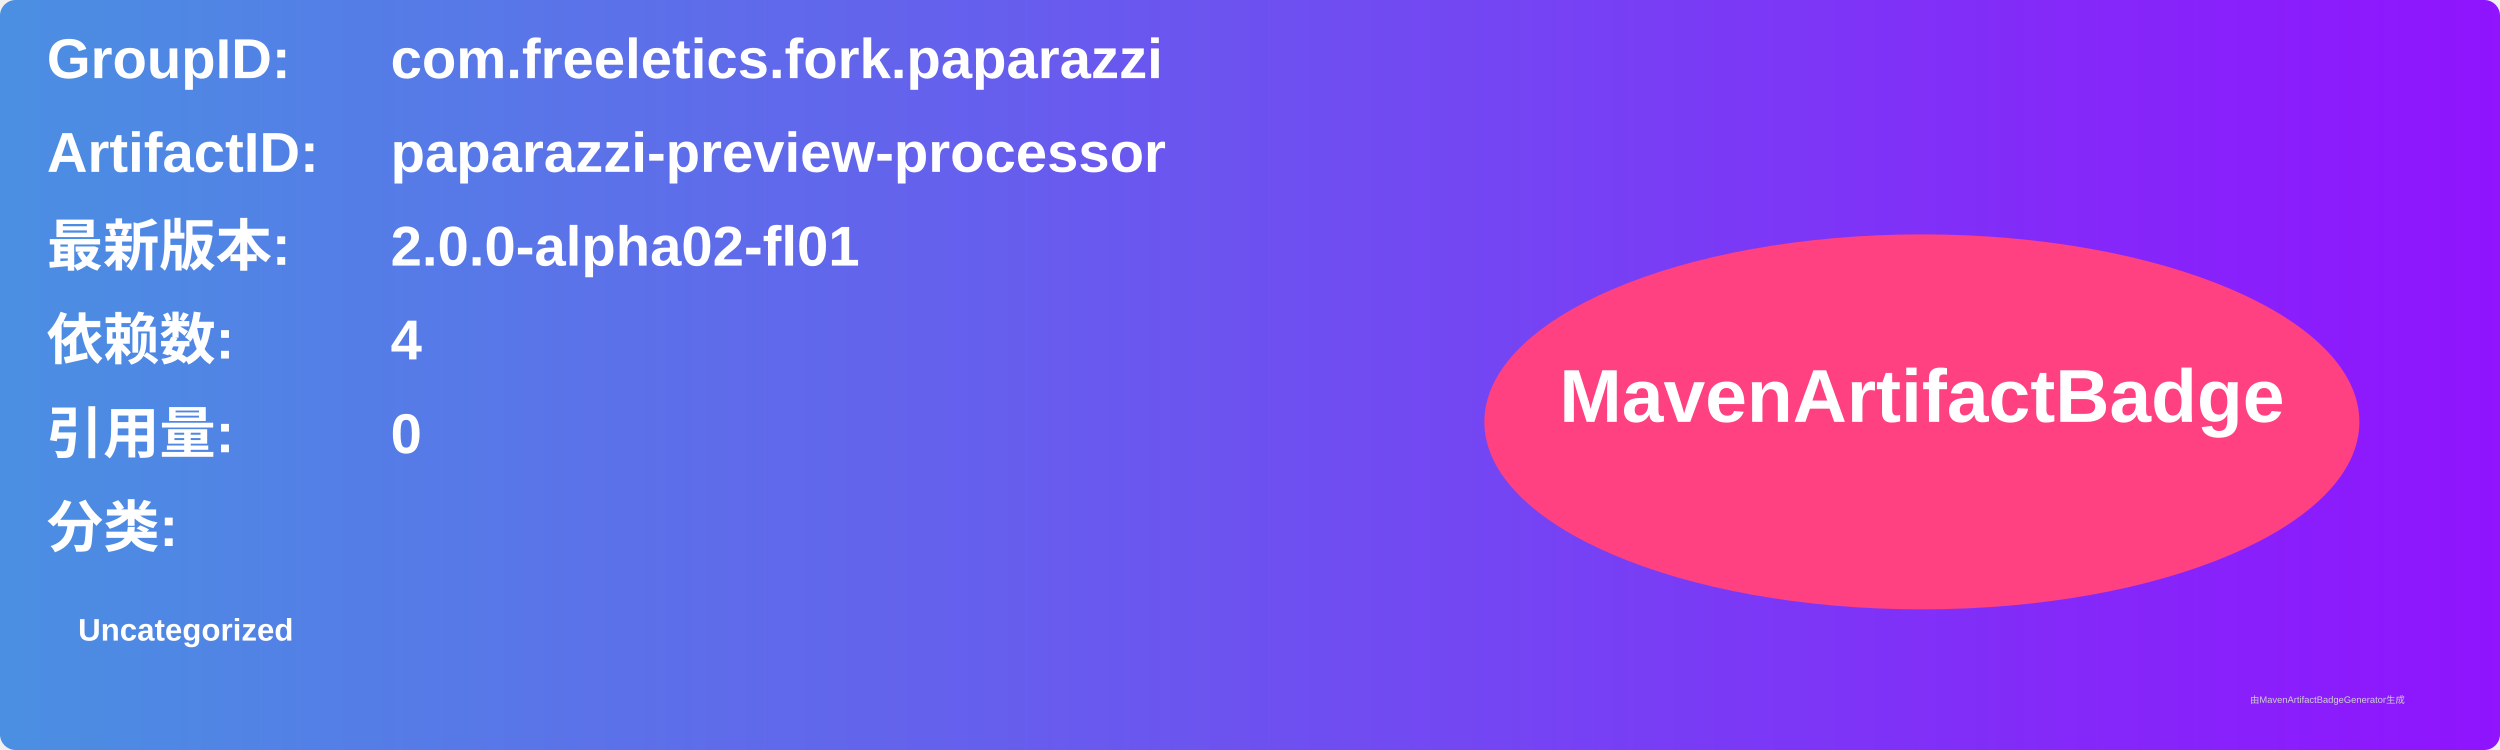
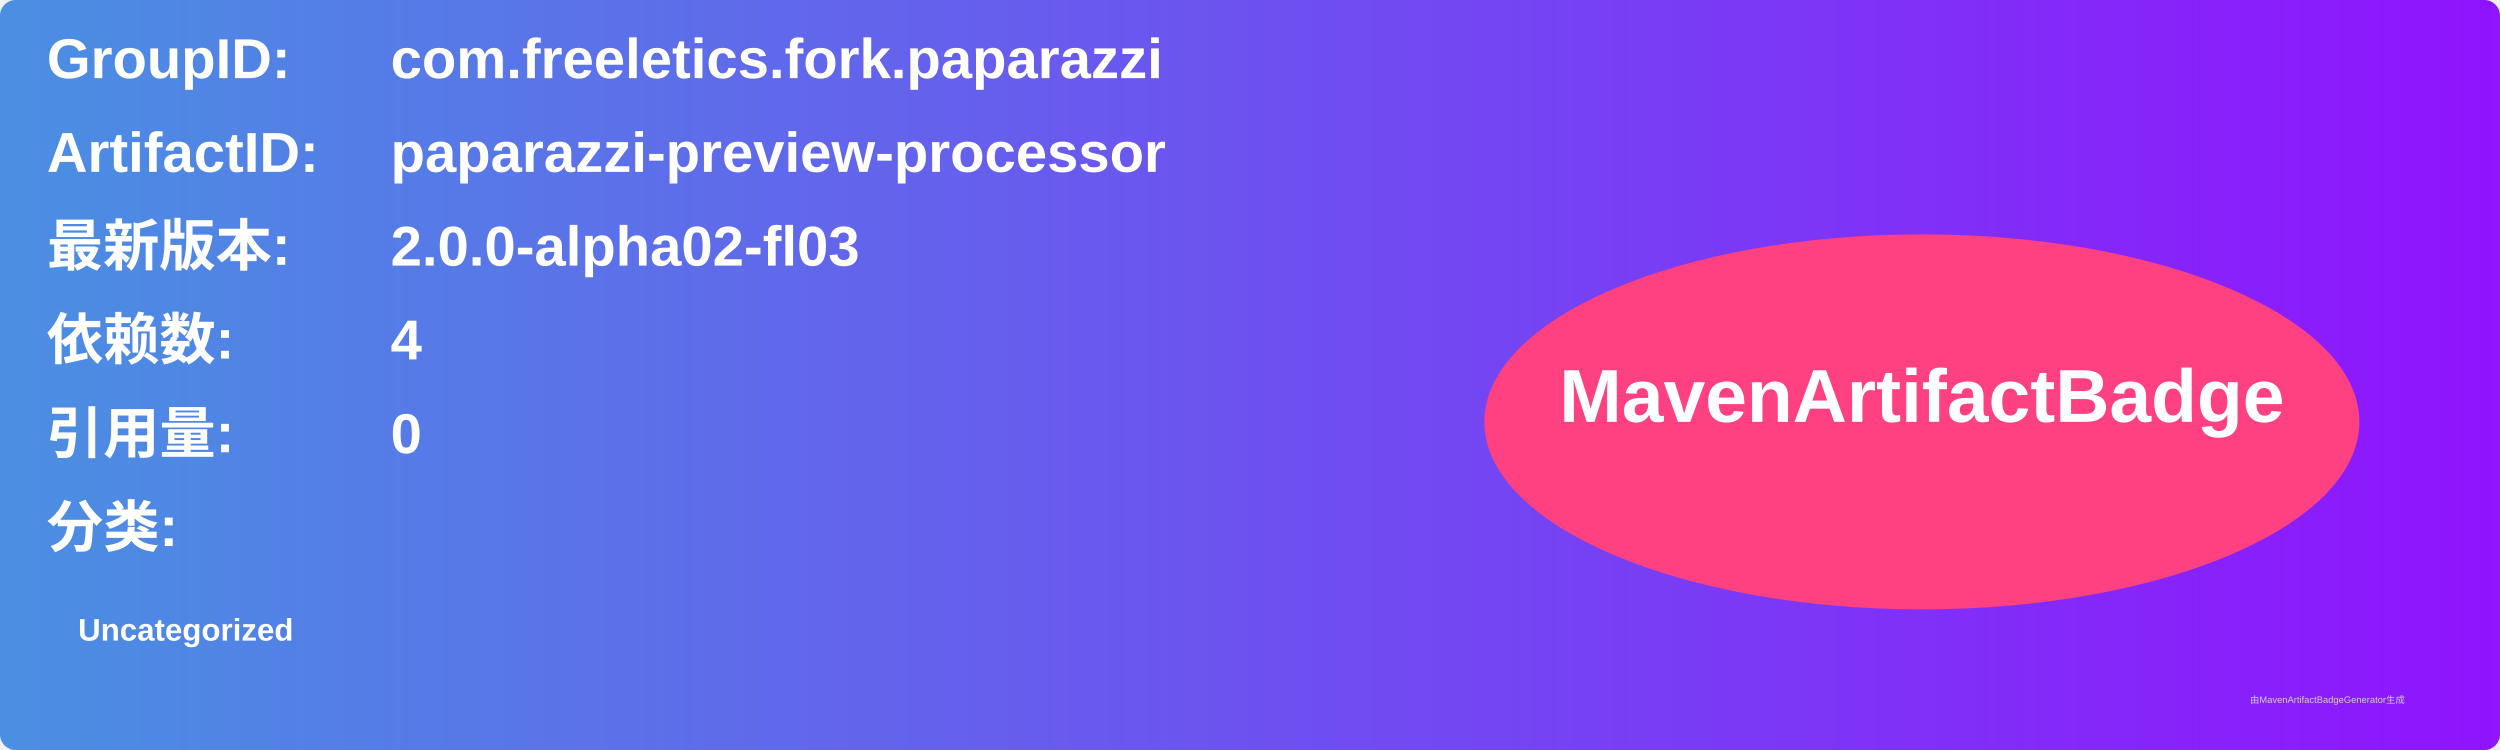
<svg xmlns="http://www.w3.org/2000/svg" width="800" height="240" viewBox="0 0 800 240">
  <linearGradient id="grad" x1="0%" y1="0%" x2="100%" y2="0%">
    <stop offset="0%" stop-color="#4a90e2" />
    <stop offset="100%" stop-color="#9013fe" />
  </linearGradient>
  <rect width="100%" height="100%" rx="5" ry="5" fill="url(#grad)" />
  <g transform="translate(15, 15)">
    <text x="0" y="10" font-family="Arial" font-size="18" fill="white" font-weight="bold" width="260">GroupID:</text>
    <text x="110" y="10" font-family="Arial" font-size="18" fill="white" font-weight="bold" width="460">com.freeletics.fork.paparazzi</text>
    <text x="0" y="40" font-family="Arial" font-size="18" fill="white" font-weight="bold" width="260">ArtifactID:</text>
    <text x="110" y="40" font-family="Arial" font-size="18" fill="white" font-weight="bold" width="460">paparazzi-preview-processor</text>
    <text x="0" y="70" font-family="Arial" font-size="18" fill="white" font-weight="bold">最新版本:</text>
    <text x="110" y="70" font-family="Arial" font-size="18" fill="white" font-weight="bold">
-       <tspan font-weight="bold">2.0.0-alpha02-fl01</tspan>
+       <tspan font-weight="bold">2.0.0-alpha02-fl03</tspan>
    </text>
    <text x="0" y="100" font-family="Arial" font-size="18" fill="white" font-weight="bold">依赖数: </text>
    <text x="110" y="100" font-family="Arial" font-size="18" fill="white">
      <tspan font-weight="bold">4</tspan>
    </text>
    <text x="0" y="130" font-family="Arial" font-size="18" fill="white" font-weight="bold">引用量: </text>
    <text x="110" y="130" font-family="Arial" font-size="18" fill="white">
      <tspan font-weight="bold">0</tspan>
    </text>
    <text x="0" y="160" font-family="Arial" font-size="18" fill="white" font-weight="bold">分类:</text>
    <text x="10" y="190" font-family="Arial" font-size="10" fill="white">
      <tspan font-weight="bold">Uncategorized</tspan>
    </text>
    <ellipse cx="600" cy="120" rx="140" ry="60" fill="#ff4081" />
    <text x="600" y="120" text-anchor="middle" font-family="Arial" font-size="24" fill="white" font-weight="bold">MavenArtifactBadge</text>
  </g>
  <text x="720" y="225" font-family="Arial" font-size="3" fill="#d0d0d0">由MavenArtifactBadgeGenerator生成</text>
</svg>
